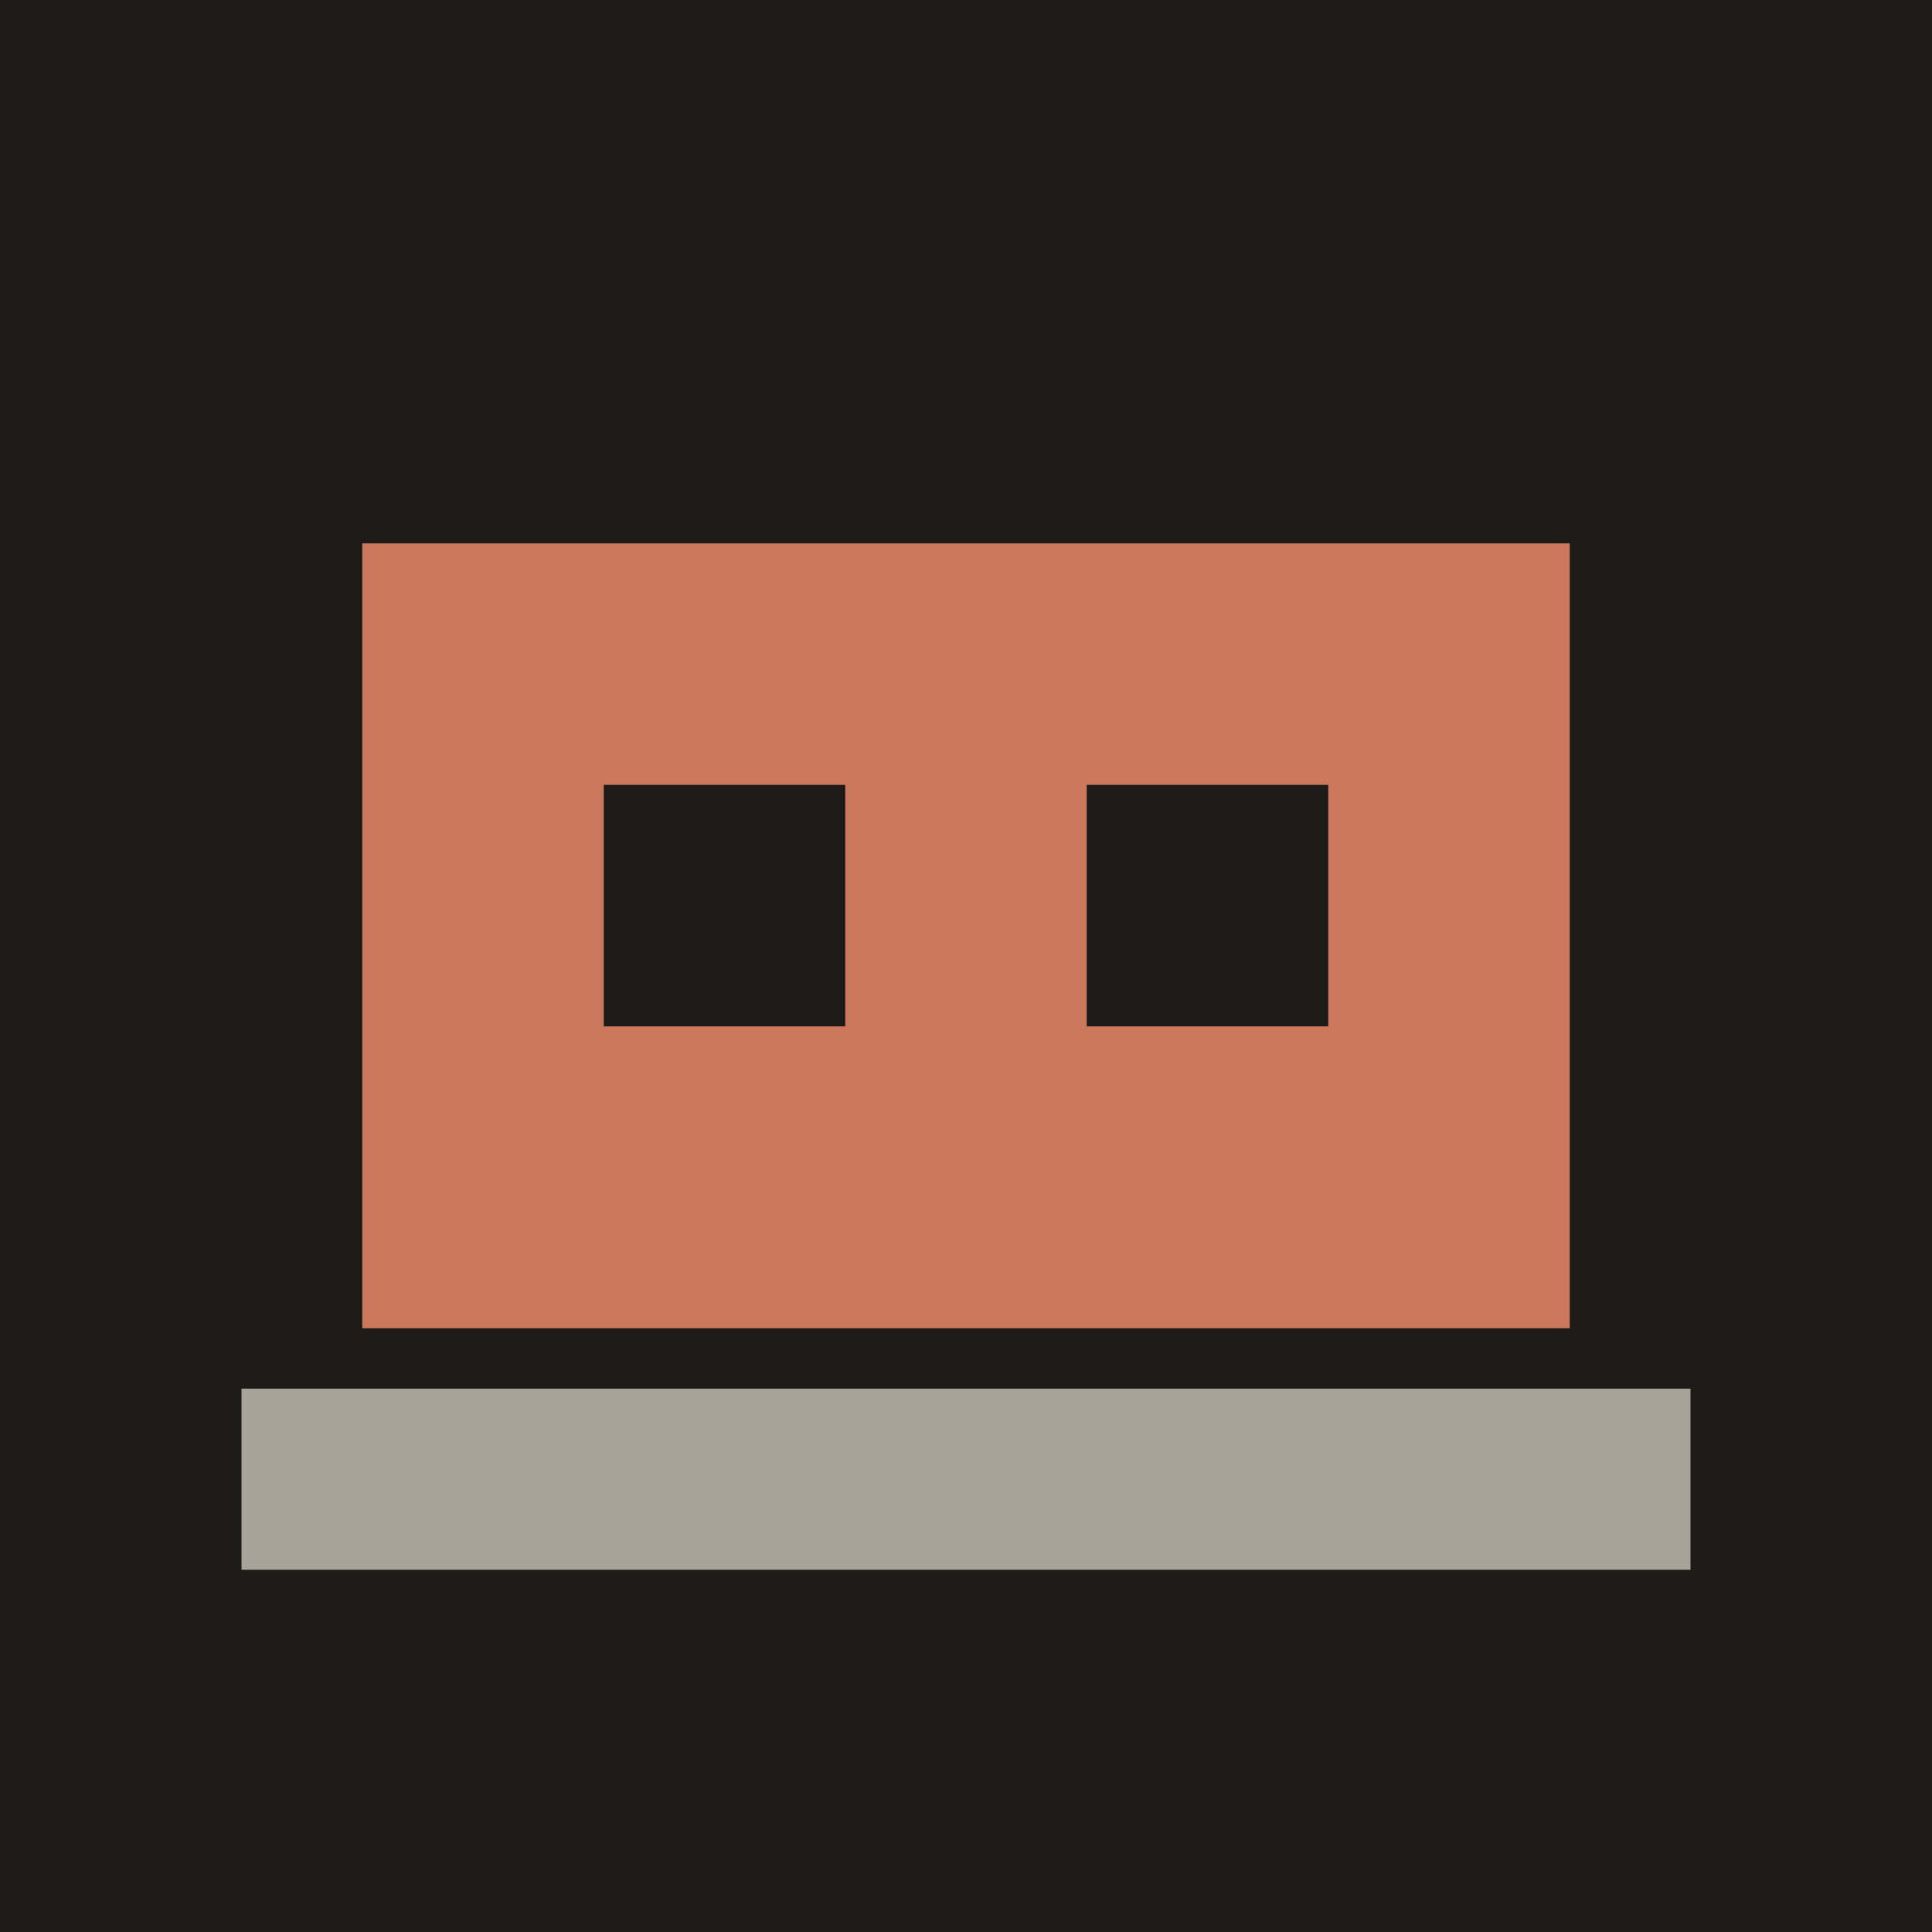
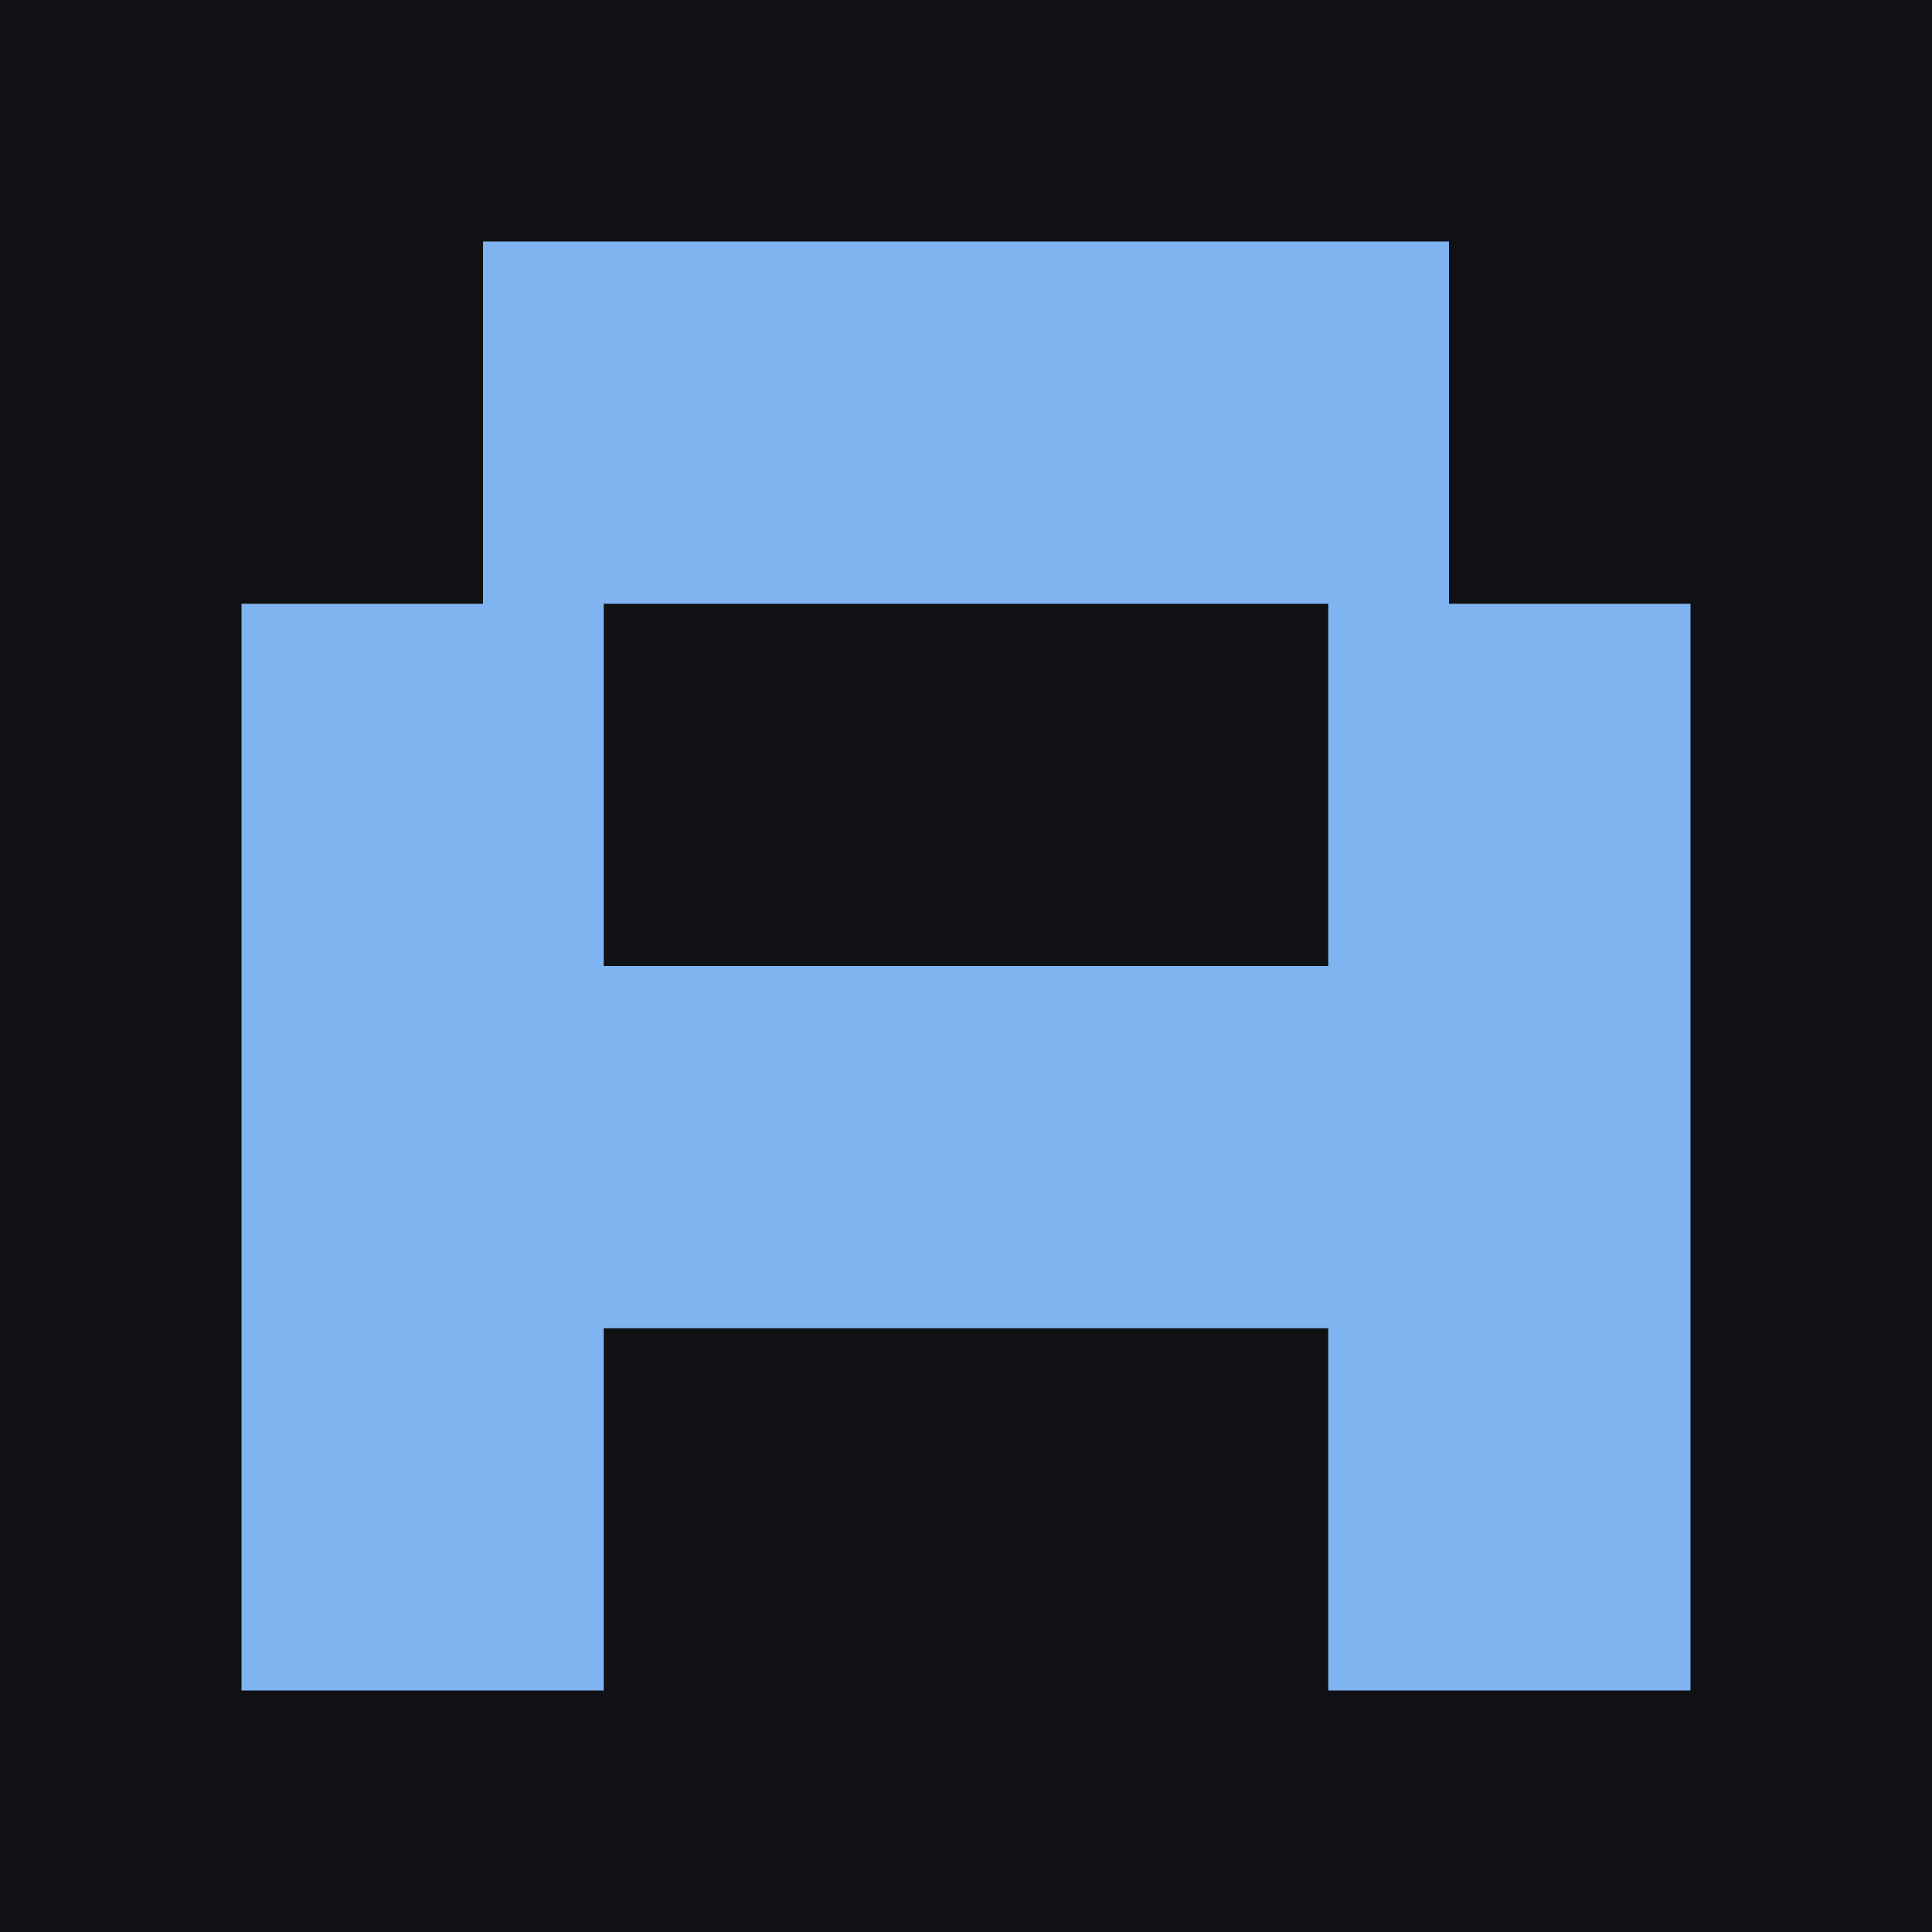
- <svg xmlns="http://www.w3.org/2000/svg" viewBox="0 0 32 32">
-   <rect width="32" height="32" fill="#1c1b18" />
-   <rect x="6" y="9" width="20" height="13" fill="#cc785c" />
-   <rect x="10" y="13" width="4" height="4" fill="#1c1b18" />
-   <rect x="18" y="13" width="4" height="4" fill="#1c1b18" />
-   <rect x="4" y="23" width="24" height="3" fill="#a8a399" />
+ <svg xmlns="http://www.w3.org/2000/svg" viewBox="0 0 16 16">
+   <rect width="16" height="16" fill="#0f1114" />
+   <path d="M2 14h3v-3h6v3h3V5h-2V2H4v3H2zm3-6V5h6v3z" fill="#7fb4f0" />
</svg>
